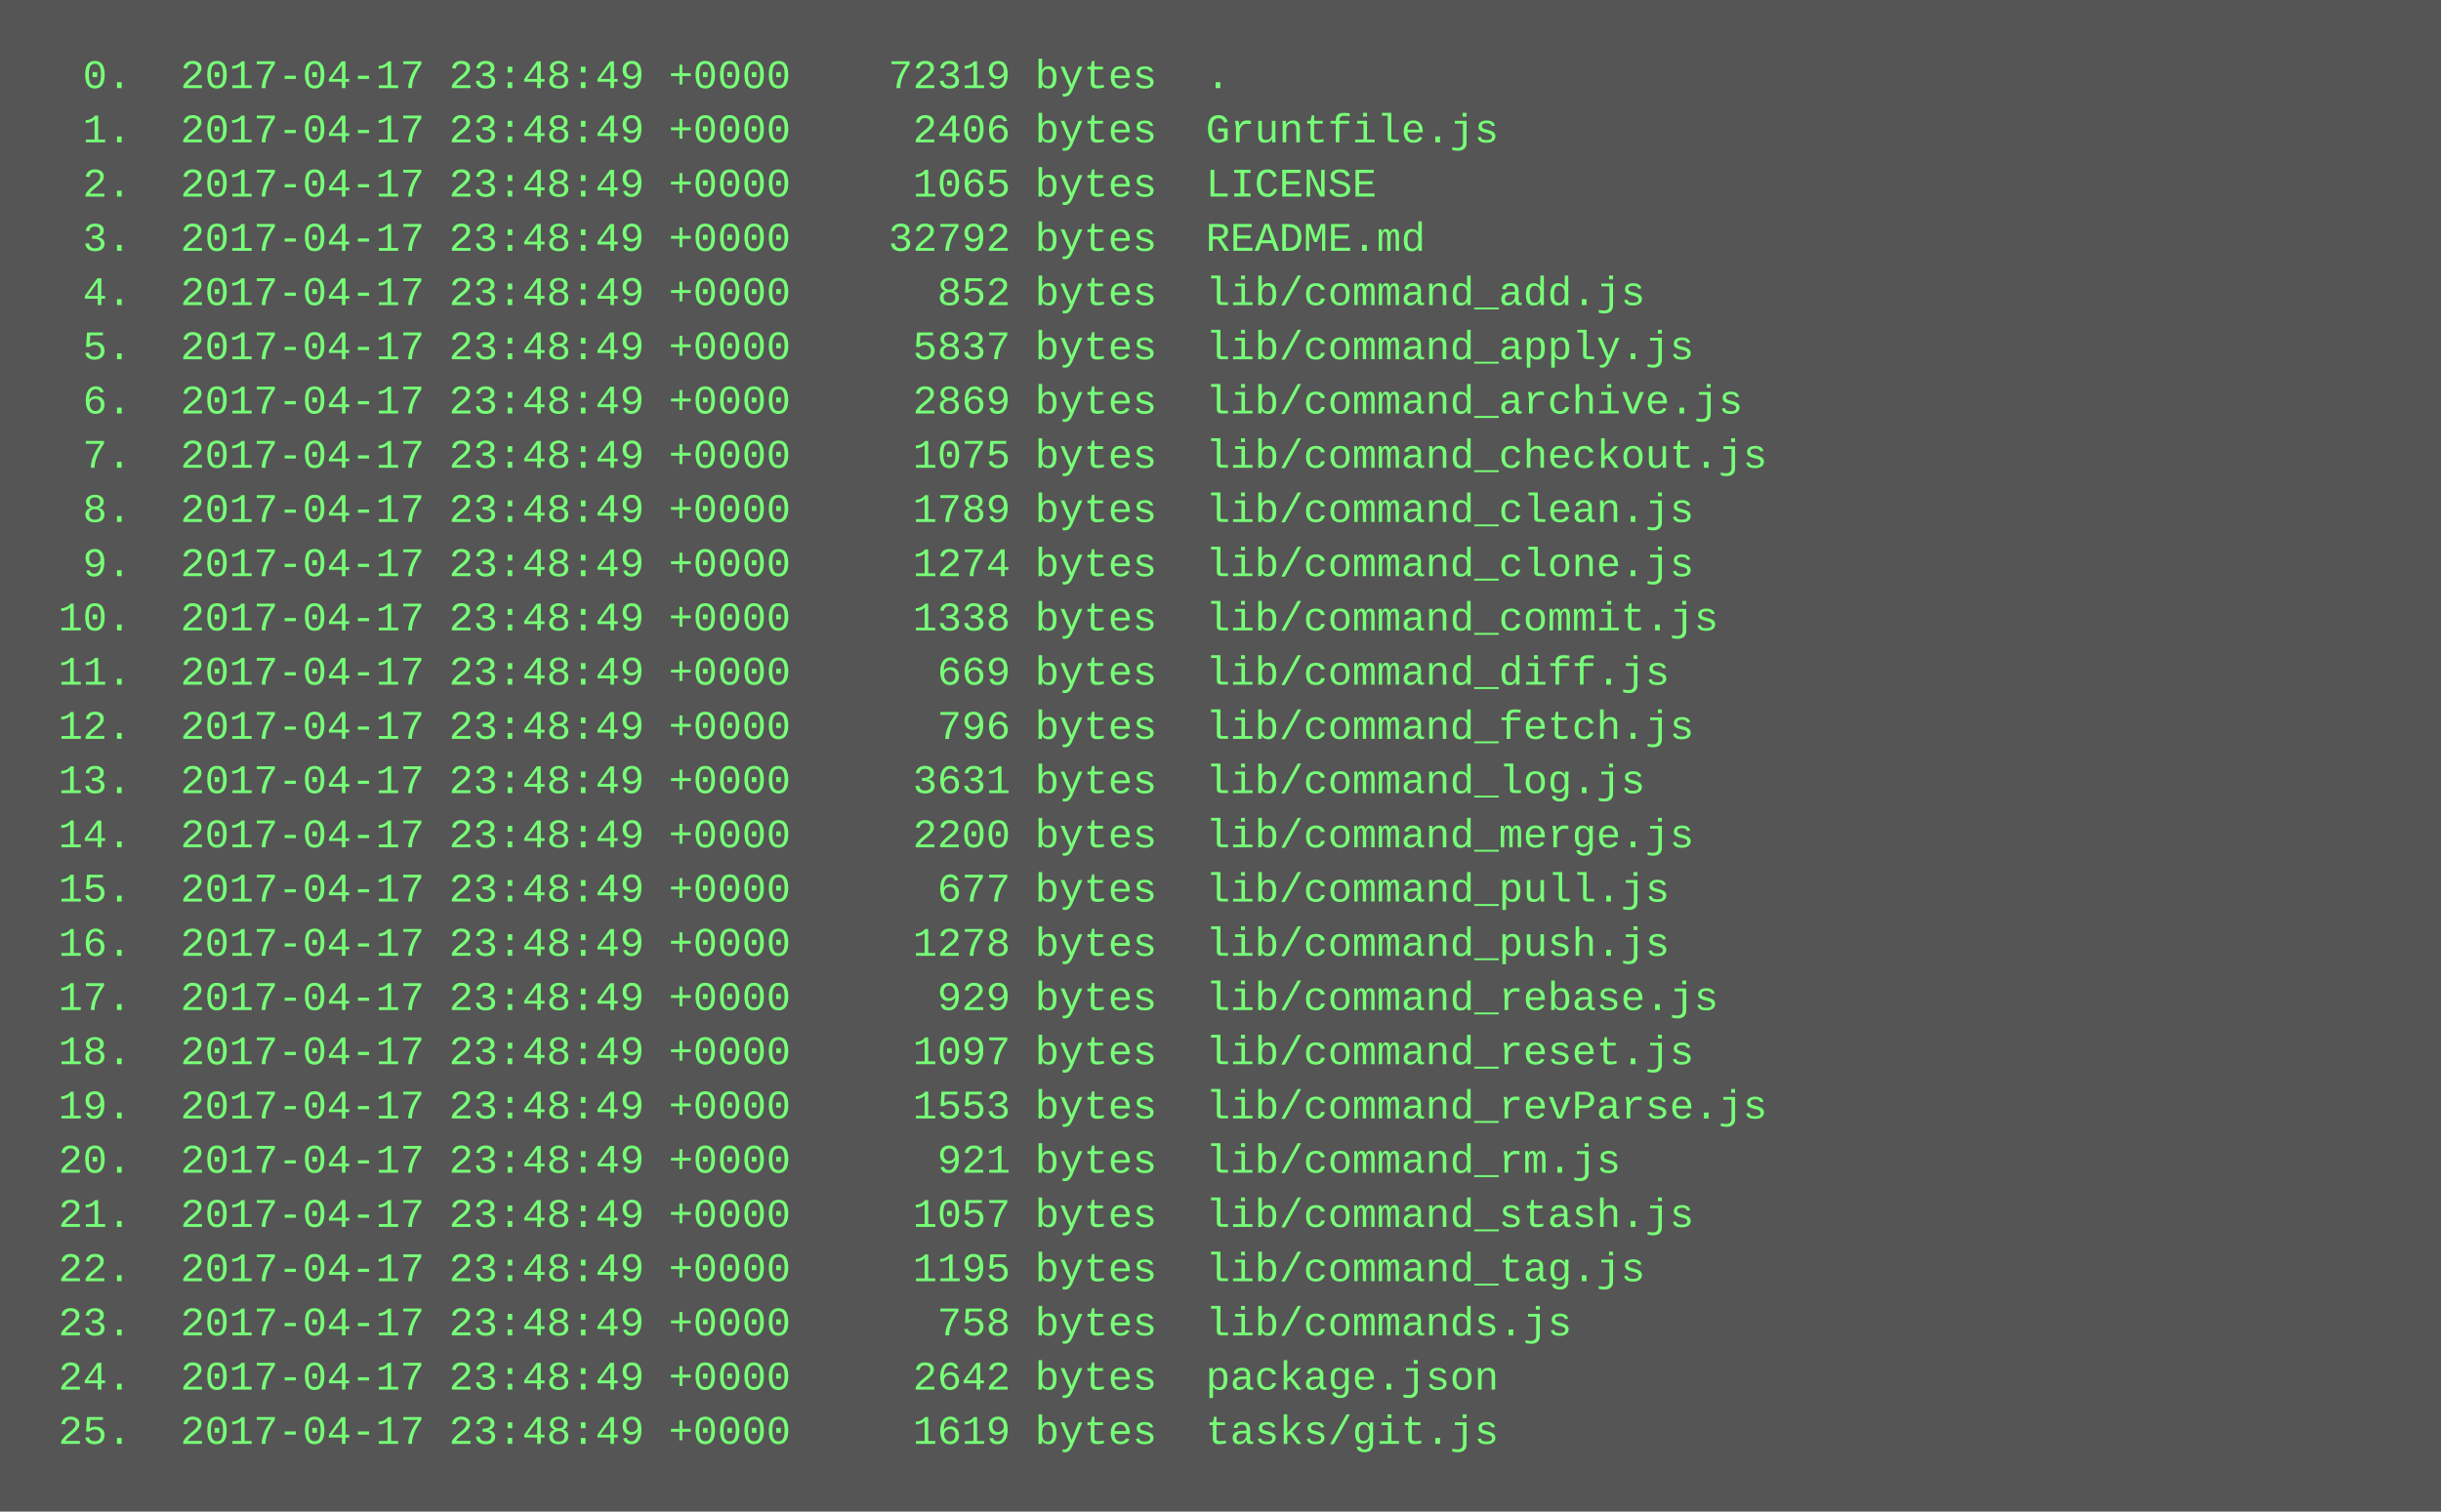
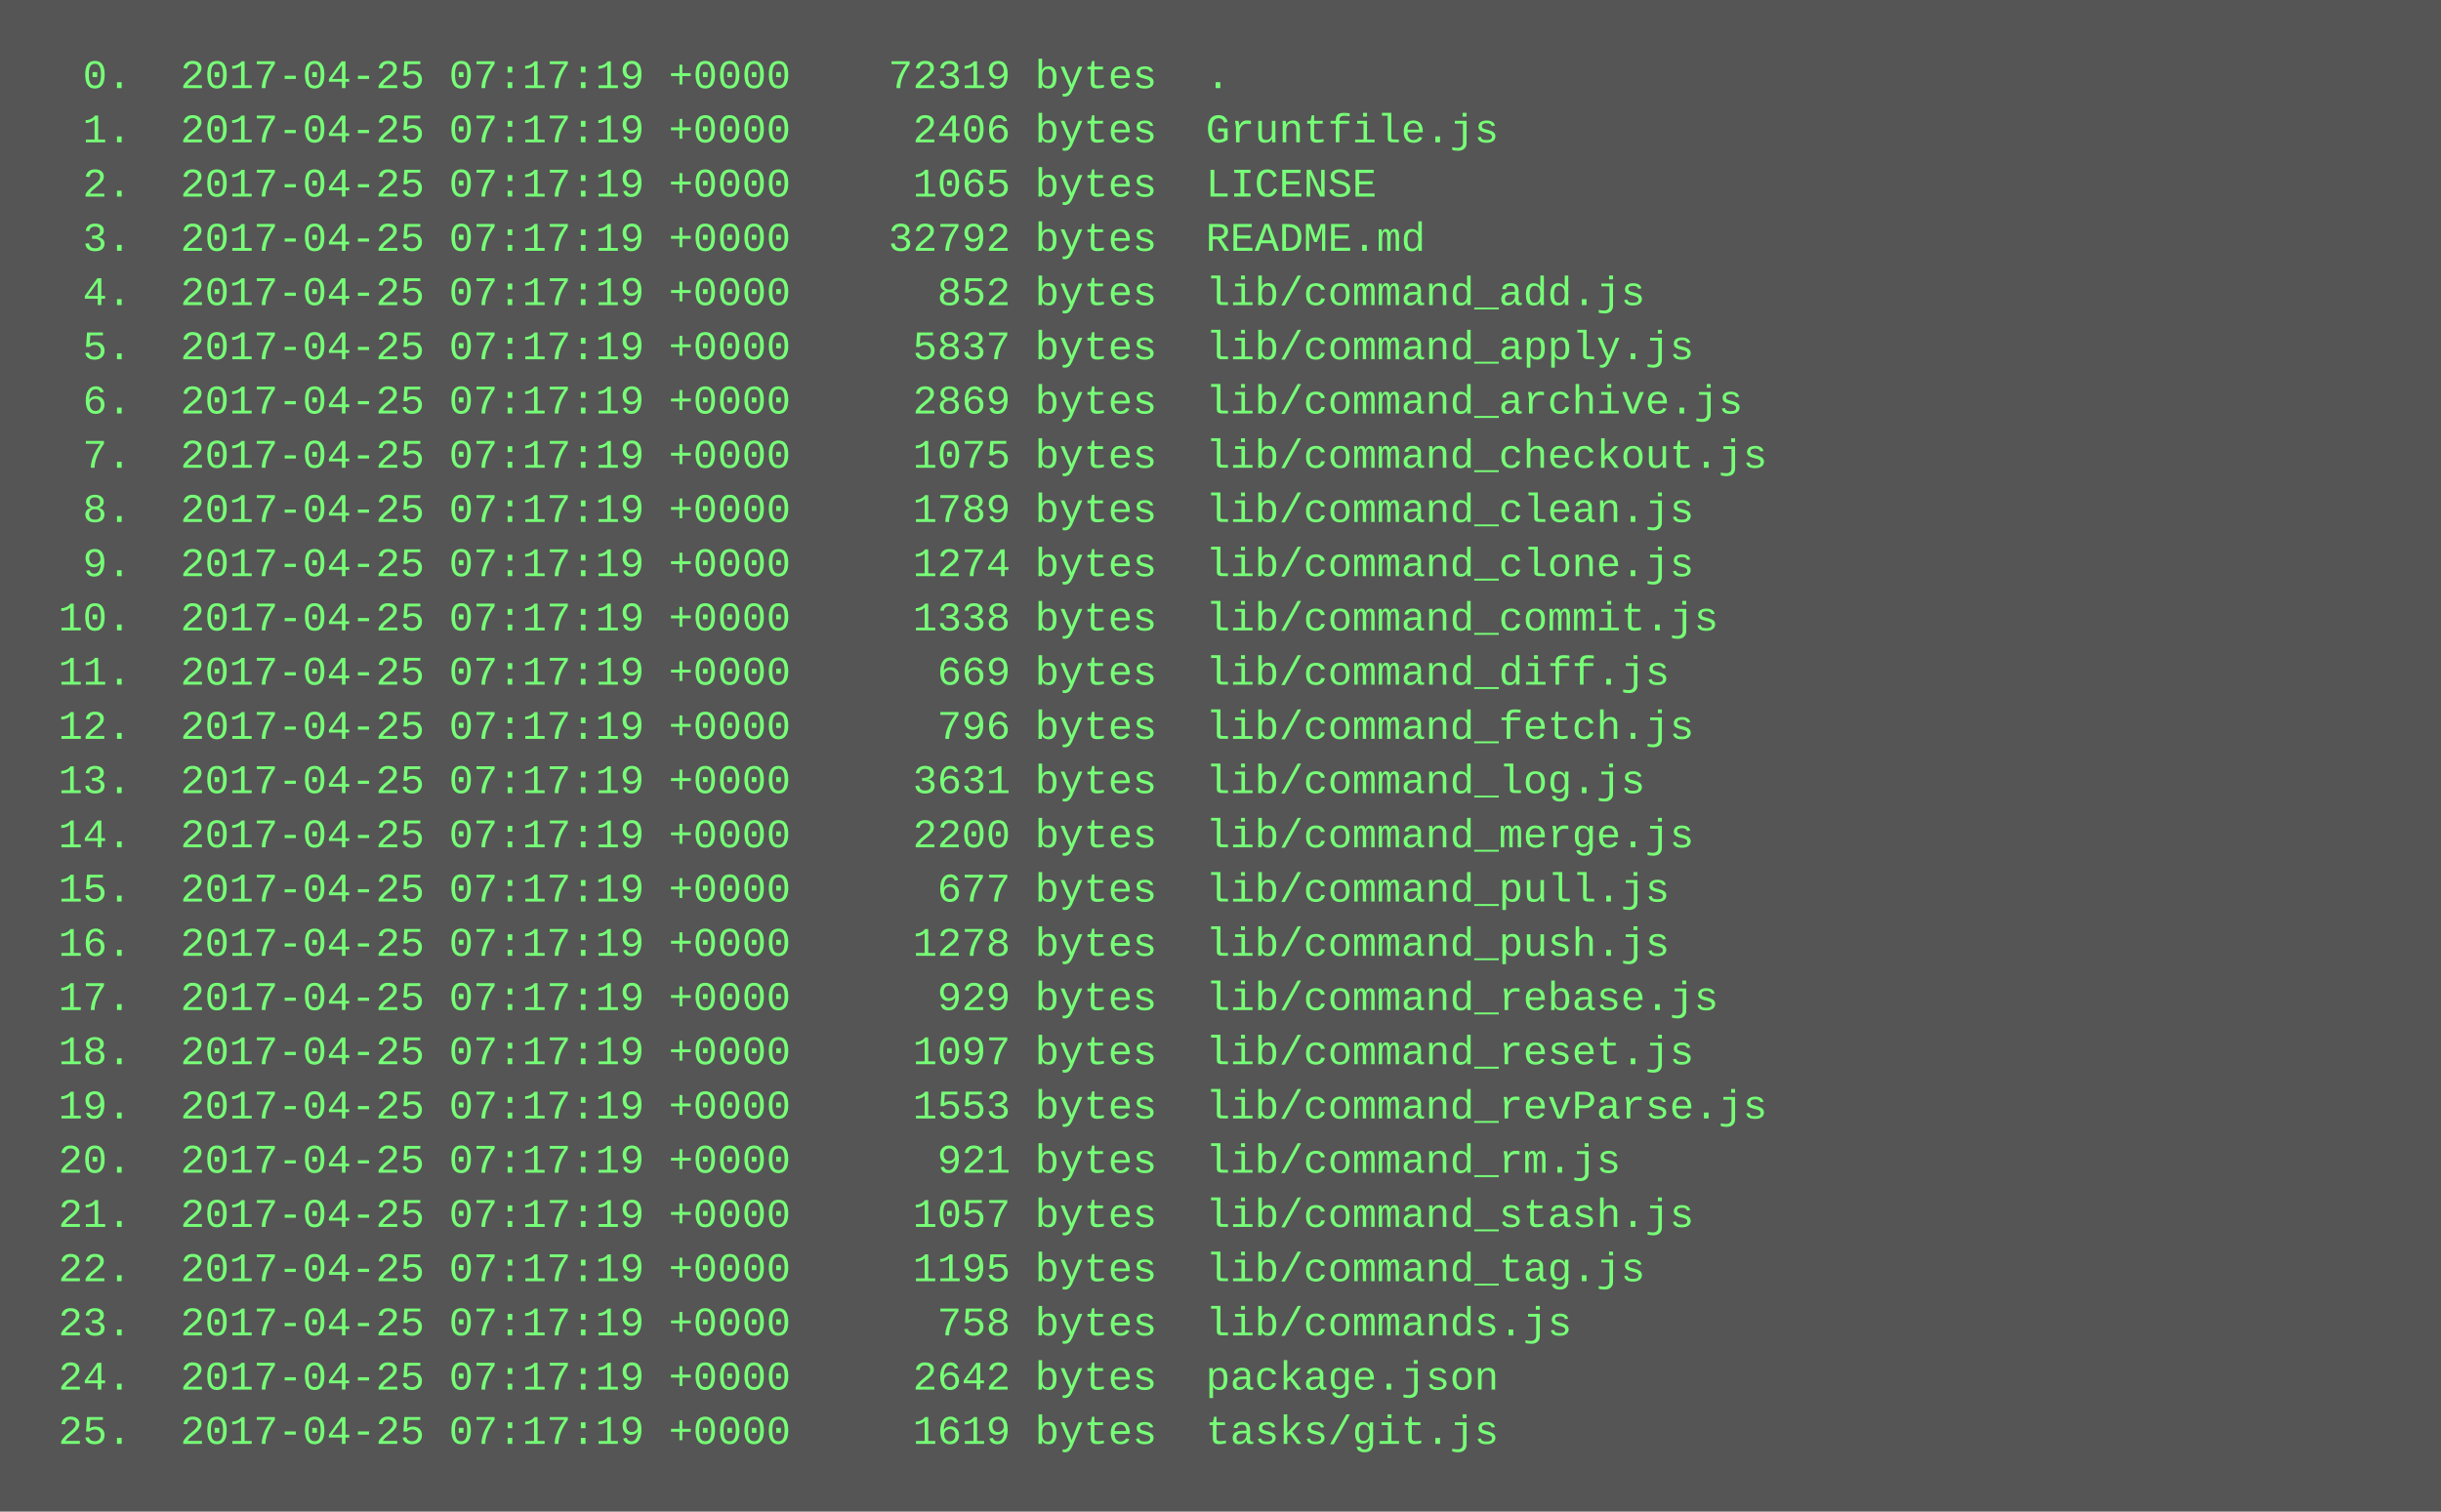
<svg xmlns="http://www.w3.org/2000/svg" height="446" width="720">
  <rect height="446" fill="#555" width="720" />
  <text fill="#7f7" font-family="Courier New" font-size="12" xml:space="preserve">
-     <tspan x="10" y="26">  0.  2017-04-17 23:48:49 +0000    72319 bytes  .</tspan>
-     <tspan x="10" y="42">  1.  2017-04-17 23:48:49 +0000     2406 bytes  Gruntfile.js</tspan>
-     <tspan x="10" y="58">  2.  2017-04-17 23:48:49 +0000     1065 bytes  LICENSE</tspan>
-     <tspan x="10" y="74">  3.  2017-04-17 23:48:49 +0000    32792 bytes  README.md</tspan>
-     <tspan x="10" y="90">  4.  2017-04-17 23:48:49 +0000      852 bytes  lib/command_add.js</tspan>
-     <tspan x="10" y="106">  5.  2017-04-17 23:48:49 +0000     5837 bytes  lib/command_apply.js</tspan>
-     <tspan x="10" y="122">  6.  2017-04-17 23:48:49 +0000     2869 bytes  lib/command_archive.js</tspan>
-     <tspan x="10" y="138">  7.  2017-04-17 23:48:49 +0000     1075 bytes  lib/command_checkout.js</tspan>
-     <tspan x="10" y="154">  8.  2017-04-17 23:48:49 +0000     1789 bytes  lib/command_clean.js</tspan>
-     <tspan x="10" y="170">  9.  2017-04-17 23:48:49 +0000     1274 bytes  lib/command_clone.js</tspan>
-     <tspan x="10" y="186"> 10.  2017-04-17 23:48:49 +0000     1338 bytes  lib/command_commit.js</tspan>
-     <tspan x="10" y="202"> 11.  2017-04-17 23:48:49 +0000      669 bytes  lib/command_diff.js</tspan>
-     <tspan x="10" y="218"> 12.  2017-04-17 23:48:49 +0000      796 bytes  lib/command_fetch.js</tspan>
-     <tspan x="10" y="234"> 13.  2017-04-17 23:48:49 +0000     3631 bytes  lib/command_log.js</tspan>
-     <tspan x="10" y="250"> 14.  2017-04-17 23:48:49 +0000     2200 bytes  lib/command_merge.js</tspan>
-     <tspan x="10" y="266"> 15.  2017-04-17 23:48:49 +0000      677 bytes  lib/command_pull.js</tspan>
-     <tspan x="10" y="282"> 16.  2017-04-17 23:48:49 +0000     1278 bytes  lib/command_push.js</tspan>
-     <tspan x="10" y="298"> 17.  2017-04-17 23:48:49 +0000      929 bytes  lib/command_rebase.js</tspan>
-     <tspan x="10" y="314"> 18.  2017-04-17 23:48:49 +0000     1097 bytes  lib/command_reset.js</tspan>
-     <tspan x="10" y="330"> 19.  2017-04-17 23:48:49 +0000     1553 bytes  lib/command_revParse.js</tspan>
-     <tspan x="10" y="346"> 20.  2017-04-17 23:48:49 +0000      921 bytes  lib/command_rm.js</tspan>
-     <tspan x="10" y="362"> 21.  2017-04-17 23:48:49 +0000     1057 bytes  lib/command_stash.js</tspan>
-     <tspan x="10" y="378"> 22.  2017-04-17 23:48:49 +0000     1195 bytes  lib/command_tag.js</tspan>
-     <tspan x="10" y="394"> 23.  2017-04-17 23:48:49 +0000      758 bytes  lib/commands.js</tspan>
-     <tspan x="10" y="410"> 24.  2017-04-17 23:48:49 +0000     2642 bytes  package.json</tspan>
-     <tspan x="10" y="426"> 25.  2017-04-17 23:48:49 +0000     1619 bytes  tasks/git.js</tspan>
+     <tspan x="10" y="26">  0.  2017-04-25 07:17:19 +0000    72319 bytes  .</tspan>
+     <tspan x="10" y="42">  1.  2017-04-25 07:17:19 +0000     2406 bytes  Gruntfile.js</tspan>
+     <tspan x="10" y="58">  2.  2017-04-25 07:17:19 +0000     1065 bytes  LICENSE</tspan>
+     <tspan x="10" y="74">  3.  2017-04-25 07:17:19 +0000    32792 bytes  README.md</tspan>
+     <tspan x="10" y="90">  4.  2017-04-25 07:17:19 +0000      852 bytes  lib/command_add.js</tspan>
+     <tspan x="10" y="106">  5.  2017-04-25 07:17:19 +0000     5837 bytes  lib/command_apply.js</tspan>
+     <tspan x="10" y="122">  6.  2017-04-25 07:17:19 +0000     2869 bytes  lib/command_archive.js</tspan>
+     <tspan x="10" y="138">  7.  2017-04-25 07:17:19 +0000     1075 bytes  lib/command_checkout.js</tspan>
+     <tspan x="10" y="154">  8.  2017-04-25 07:17:19 +0000     1789 bytes  lib/command_clean.js</tspan>
+     <tspan x="10" y="170">  9.  2017-04-25 07:17:19 +0000     1274 bytes  lib/command_clone.js</tspan>
+     <tspan x="10" y="186"> 10.  2017-04-25 07:17:19 +0000     1338 bytes  lib/command_commit.js</tspan>
+     <tspan x="10" y="202"> 11.  2017-04-25 07:17:19 +0000      669 bytes  lib/command_diff.js</tspan>
+     <tspan x="10" y="218"> 12.  2017-04-25 07:17:19 +0000      796 bytes  lib/command_fetch.js</tspan>
+     <tspan x="10" y="234"> 13.  2017-04-25 07:17:19 +0000     3631 bytes  lib/command_log.js</tspan>
+     <tspan x="10" y="250"> 14.  2017-04-25 07:17:19 +0000     2200 bytes  lib/command_merge.js</tspan>
+     <tspan x="10" y="266"> 15.  2017-04-25 07:17:19 +0000      677 bytes  lib/command_pull.js</tspan>
+     <tspan x="10" y="282"> 16.  2017-04-25 07:17:19 +0000     1278 bytes  lib/command_push.js</tspan>
+     <tspan x="10" y="298"> 17.  2017-04-25 07:17:19 +0000      929 bytes  lib/command_rebase.js</tspan>
+     <tspan x="10" y="314"> 18.  2017-04-25 07:17:19 +0000     1097 bytes  lib/command_reset.js</tspan>
+     <tspan x="10" y="330"> 19.  2017-04-25 07:17:19 +0000     1553 bytes  lib/command_revParse.js</tspan>
+     <tspan x="10" y="346"> 20.  2017-04-25 07:17:19 +0000      921 bytes  lib/command_rm.js</tspan>
+     <tspan x="10" y="362"> 21.  2017-04-25 07:17:19 +0000     1057 bytes  lib/command_stash.js</tspan>
+     <tspan x="10" y="378"> 22.  2017-04-25 07:17:19 +0000     1195 bytes  lib/command_tag.js</tspan>
+     <tspan x="10" y="394"> 23.  2017-04-25 07:17:19 +0000      758 bytes  lib/commands.js</tspan>
+     <tspan x="10" y="410"> 24.  2017-04-25 07:17:19 +0000     2642 bytes  package.json</tspan>
+     <tspan x="10" y="426"> 25.  2017-04-25 07:17:19 +0000     1619 bytes  tasks/git.js</tspan>
  </text>
</svg>
